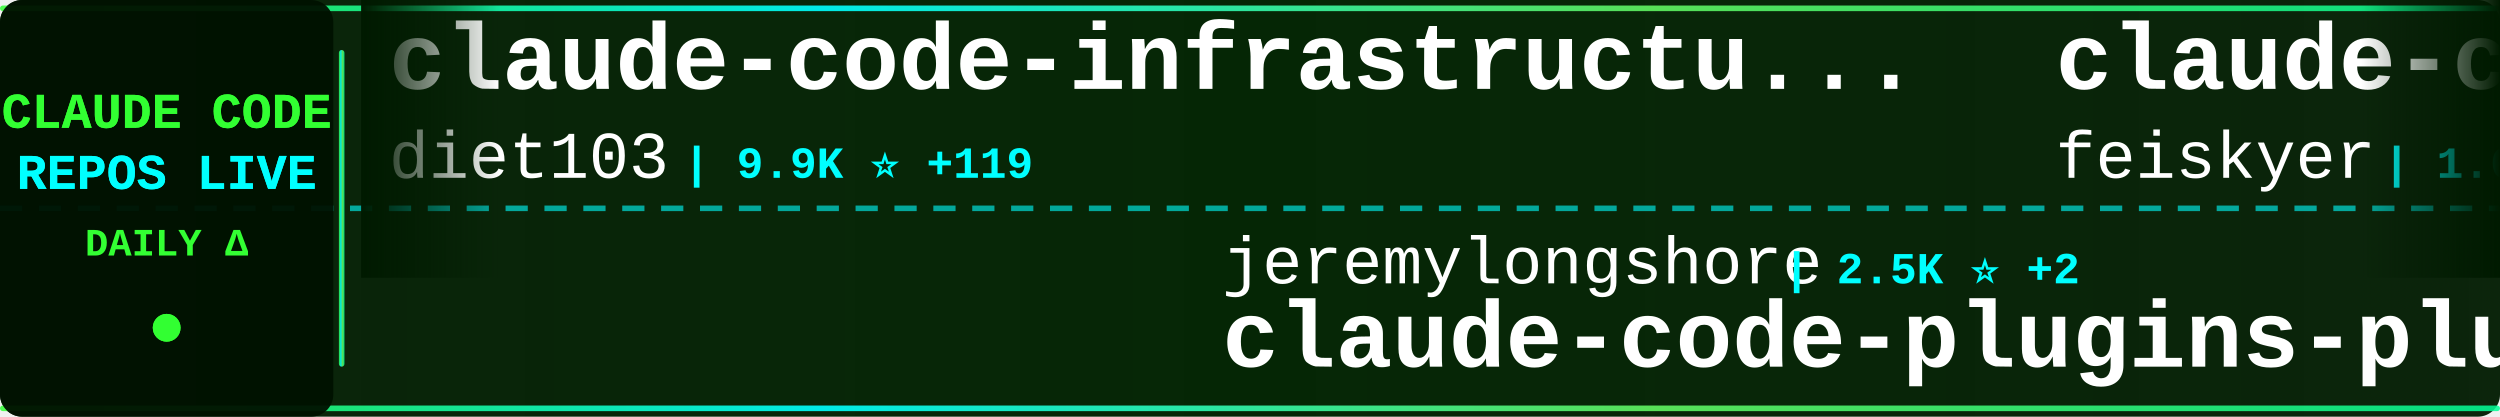
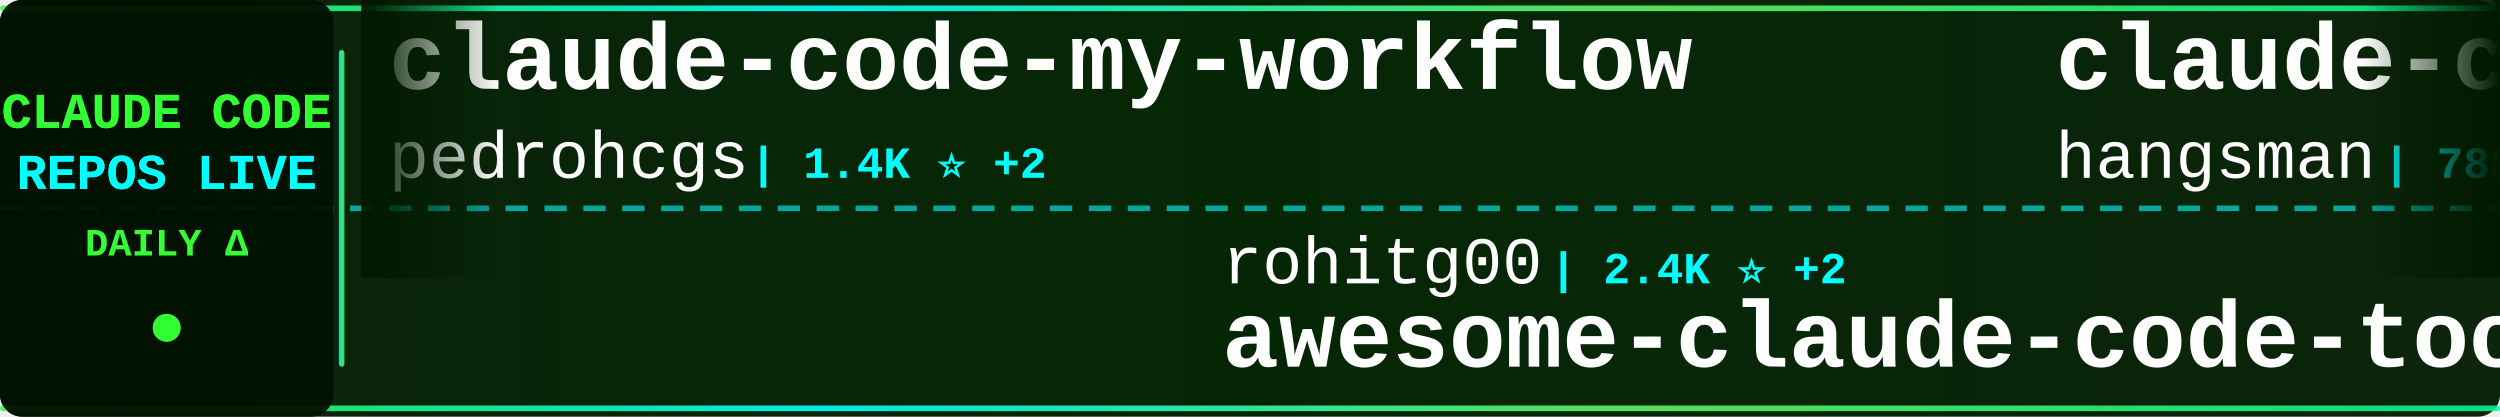
<svg xmlns="http://www.w3.org/2000/svg" width="900" height="150">
  <defs>
    <linearGradient id="tickerBg" x1="0%" y1="0%" x2="100%" y2="0%">
      <stop offset="0%" style="stop-color:#001a00;stop-opacity:0.95" />
      <stop offset="50%" style="stop-color:#002200;stop-opacity:0.98" />
      <stop offset="100%" style="stop-color:#001a00;stop-opacity:0.95" />
    </linearGradient>
    <linearGradient id="borderGrad" x1="0%" y1="0%" x2="100%" y2="0%">
      <stop offset="0%" style="stop-color:#33ff33;stop-opacity:0.85">
        <animate attributeName="stop-opacity" values="0.85;1;0.85" dur="2s" repeatCount="indefinite" />
      </stop>
      <stop offset="33%" style="stop-color:#00ffff;stop-opacity:0.9">
        <animate attributeName="stop-opacity" values="0.9;1;0.9" dur="2.2s" repeatCount="indefinite" />
      </stop>
      <stop offset="66%" style="stop-color:#66ff66;stop-opacity:0.85">
        <animate attributeName="stop-opacity" values="0.85;1;0.85" dur="1.8s" repeatCount="indefinite" />
      </stop>
      <stop offset="100%" style="stop-color:#00ff99;stop-opacity:0.85">
        <animate attributeName="stop-opacity" values="0.85;1;0.85" dur="2s" repeatCount="indefinite" />
      </stop>
    </linearGradient>
    <filter id="textGlow">
      <feGaussianBlur stdDeviation="0.1" result="coloredBlur" />
      <feMerge>
        <feMergeNode in="coloredBlur" />
        <feMergeNode in="SourceGraphic" />
      </feMerge>
    </filter>
    <filter id="metricGlow">
      <feGaussianBlur stdDeviation="0.2" result="coloredBlur" />
      <feMerge>
        <feMergeNode in="coloredBlur" />
        <feMergeNode in="SourceGraphic" />
      </feMerge>
    </filter>
    <linearGradient id="leftFade" x1="0%" y1="0%" x2="100%" y2="0%">
      <stop offset="0%" style="stop-color:#001a00;stop-opacity:1" />
      <stop offset="100%" style="stop-color:#001a00;stop-opacity:0" />
    </linearGradient>
    <linearGradient id="rightFade" x1="0%" y1="0%" x2="100%" y2="0%">
      <stop offset="0%" style="stop-color:#001a00;stop-opacity:0" />
      <stop offset="100%" style="stop-color:#001a00;stop-opacity:1" />
    </linearGradient>
  </defs>
  <rect width="900" height="150" fill="url(#tickerBg)" rx="8" />
  <rect x="0" y="2" width="900" height="2" fill="url(#borderGrad)" rx="1" />
  <rect x="0" y="146" width="900" height="2" fill="url(#borderGrad)" rx="1" />
  <line x1="0" y1="75" x2="900" y2="75" stroke="#00ffff" stroke-width="2" stroke-dasharray="8 6" opacity="0.6" />
  <rect x="0" y="0" width="120" height="150" fill="#001100" opacity="0.95" rx="8" />
  <text x="60" y="46" font-family="'Courier New', monospace" font-size="18" font-weight="bold" fill="#33ff33" text-anchor="middle" filter="url(#textGlow)">
    CLAUDE CODE
  </text>
  <text x="60" y="68" font-family="'Courier New', monospace" font-size="18" font-weight="bold" fill="#00ffff" text-anchor="middle" filter="url(#textGlow)">
    REPOS LIVE
  </text>
  <text x="60" y="92" font-family="'Courier New', monospace" font-size="14" font-weight="bold" fill="#33ff33" text-anchor="middle">
    DAILY Δ
  </text>
  <circle cx="60" cy="118" r="5" fill="#33ff33" filter="url(#metricGlow)">
    <animate attributeName="r" values="4;6;4" dur="1.5s" repeatCount="indefinite" />
    <animate attributeName="opacity" values="0.6;1;0.6" dur="1.5s" repeatCount="indefinite" />
  </circle>
  <rect x="122" y="18" width="2" height="114" fill="url(#borderGrad)" rx="1" />
  <clipPath id="tickerClip">
    <rect x="130" y="0" width="770" height="150" />
  </clipPath>
  <g clip-path="url(#tickerClip)">
    <g id="tickerItems">
      <animateTransform attributeName="transform" attributeType="XML" type="translate" from="0 0" to="-3000 0" dur="54s" repeatCount="indefinite" />
      <g transform="translate(0, 0)">
-         <text x="140" y="32" font-family="'Courier New', monospace" font-size="34" font-weight="bold" fill="#ffffff">claude-code-infrastructu...</text>
-         <text x="140" y="64" font-family="'Courier New', monospace" font-size="24" font-weight="normal" fill="#ffffff" opacity="1.0">diet103</text>
-         <text x="246" y="64" font-family="'Courier New', monospace" font-size="16" font-weight="bold" fill="#00ffff"> | 9.9K ⭐ +119</text>
+         <text x="140" y="32" font-family="'Courier New', monospace" font-size="34" font-weight="bold" fill="#ffffff">claude-code-my-workflow</text>
+         <text x="140" y="64" font-family="'Courier New', monospace" font-size="24" font-weight="normal" fill="#ffffff" opacity="1.0">pedrohcgs</text>
+         <text x="270" y="64" font-family="'Courier New', monospace" font-size="16" font-weight="bold" fill="#00ffff"> | 1.4K ⭐ +2</text>
      </g>
      <g transform="translate(300, 0)">
-         <text x="140" y="102" font-family="'Courier New', monospace" font-size="24" font-weight="normal" fill="#ffffff" opacity="1.0">jeremylongshore</text>
-         <text x="342" y="102" font-family="'Courier New', monospace" font-size="16" font-weight="bold" fill="#00ffff"> | 2.5K ⭐ +2</text>
-         <text x="140" y="132" font-family="'Courier New', monospace" font-size="34" font-weight="bold" fill="#ffffff">claude-code-plugins-plus...</text>
+         <text x="140" y="102" font-family="'Courier New', monospace" font-size="24" font-weight="normal" fill="#ffffff" opacity="1.0">rohitg00</text>
+         <text x="258" y="102" font-family="'Courier New', monospace" font-size="16" font-weight="bold" fill="#00ffff"> | 2.4K ⭐ +2</text>
+         <text x="140" y="132" font-family="'Courier New', monospace" font-size="34" font-weight="bold" fill="#ffffff">awesome-claude-code-tool...</text>
      </g>
      <g transform="translate(600, 0)">
-         <text x="140" y="32" font-family="'Courier New', monospace" font-size="34" font-weight="bold" fill="#ffffff">claude-code-settings</text>
-         <text x="140" y="64" font-family="'Courier New', monospace" font-size="24" font-weight="normal" fill="#ffffff" opacity="1.0">feiskyer</text>
-         <text x="258" y="64" font-family="'Courier New', monospace" font-size="16" font-weight="bold" fill="#00ffff"> | 1.6K ⭐ +1</text>
+         <text x="140" y="32" font-family="'Courier New', monospace" font-size="34" font-weight="bold" fill="#ffffff">claude-code-source</text>
+         <text x="140" y="64" font-family="'Courier New', monospace" font-size="24" font-weight="normal" fill="#ffffff" opacity="1.0">hangsman</text>
+         <text x="258" y="64" font-family="'Courier New', monospace" font-size="16" font-weight="bold" fill="#00ffff"> | 788 ⭐</text>
      </g>
      <g transform="translate(900, 0)">
-         <text x="140" y="102" font-family="'Courier New', monospace" font-size="24" font-weight="normal" fill="#ffffff" opacity="1.0">affaan-m</text>
-         <text x="258" y="102" font-family="'Courier New', monospace" font-size="16" font-weight="bold" fill="#00ffff"> | 231.2K ⭐ +329</text>
-         <text x="140" y="132" font-family="'Courier New', monospace" font-size="34" font-weight="bold" fill="#ffffff">ECC</text>
+         <text x="140" y="102" font-family="'Courier New', monospace" font-size="24" font-weight="normal" fill="#ffffff" opacity="1.0">ding113</text>
+         <text x="246" y="102" font-family="'Courier New', monospace" font-size="16" font-weight="bold" fill="#00ffff"> | 3.3K ⭐</text>
+         <text x="140" y="132" font-family="'Courier New', monospace" font-size="34" font-weight="bold" fill="#ffffff">claude-code-hub</text>
      </g>
      <g transform="translate(1200, 0)">
-         <text x="140" y="32" font-family="'Courier New', monospace" font-size="34" font-weight="bold" fill="#ffffff">skills</text>
-         <text x="140" y="64" font-family="'Courier New', monospace" font-size="24" font-weight="normal" fill="#ffffff" opacity="1.0">anthropics</text>
-         <text x="282" y="64" font-family="'Courier New', monospace" font-size="16" font-weight="bold" fill="#00ffff"> | 162.7K ⭐ +330</text>
+         <text x="140" y="32" font-family="'Courier New', monospace" font-size="34" font-weight="bold" fill="#ffffff">Claude-Code-Game-Studios</text>
+         <text x="140" y="64" font-family="'Courier New', monospace" font-size="24" font-weight="normal" fill="#ffffff" opacity="1.0">Donchitos</text>
+         <text x="270" y="64" font-family="'Courier New', monospace" font-size="16" font-weight="bold" fill="#00ffff"> | 23.2K ⭐ +60</text>
      </g>
      <g transform="translate(1500, 0)">
-         <text x="140" y="102" font-family="'Courier New', monospace" font-size="24" font-weight="normal" fill="#ffffff" opacity="1.0">rohitg00</text>
-         <text x="258" y="102" font-family="'Courier New', monospace" font-size="16" font-weight="bold" fill="#00ffff"> | 2.4K ⭐ +4</text>
-         <text x="140" y="132" font-family="'Courier New', monospace" font-size="34" font-weight="bold" fill="#ffffff">awesome-claude-code-tool...</text>
+         <text x="140" y="102" font-family="'Courier New', monospace" font-size="24" font-weight="normal" fill="#ffffff" opacity="1.0">lorryjovens-hub</text>
+         <text x="342" y="102" font-family="'Courier New', monospace" font-size="16" font-weight="bold" fill="#00ffff"> | 1.7K ⭐</text>
+         <text x="140" y="132" font-family="'Courier New', monospace" font-size="34" font-weight="bold" fill="#ffffff">claude-code-rust</text>
      </g>
      <g transform="translate(1800, 0)">
-         <text x="140" y="32" font-family="'Courier New', monospace" font-size="34" font-weight="bold" fill="#ffffff">claude-code-proxy</text>
-         <text x="140" y="64" font-family="'Courier New', monospace" font-size="24" font-weight="normal" fill="#ffffff" opacity="1.0">fuergaosi233</text>
-         <text x="306" y="64" font-family="'Courier New', monospace" font-size="16" font-weight="bold" fill="#00ffff"> | 2.7K ⭐ +2</text>
+         <text x="140" y="32" font-family="'Courier New', monospace" font-size="34" font-weight="bold" fill="#ffffff">claude-code-system-promp...</text>
+         <text x="140" y="64" font-family="'Courier New', monospace" font-size="24" font-weight="normal" fill="#ffffff" opacity="1.0">Piebald-AI</text>
+         <text x="282" y="64" font-family="'Courier New', monospace" font-size="16" font-weight="bold" fill="#00ffff"> | 11.9K ⭐ +17</text>
      </g>
      <g transform="translate(2100, 0)">
-         <text x="140" y="102" font-family="'Courier New', monospace" font-size="24" font-weight="normal" fill="#ffffff" opacity="1.0">AprilNEA</text>
-         <text x="258" y="102" font-family="'Courier New', monospace" font-size="16" font-weight="bold" fill="#00ffff"> | 392 ⭐</text>
-         <text x="140" y="132" font-family="'Courier New', monospace" font-size="34" font-weight="bold" fill="#ffffff">claude-code-source</text>
+         <text x="140" y="102" font-family="'Courier New', monospace" font-size="24" font-weight="normal" fill="#ffffff" opacity="1.0">ponponon</text>
+         <text x="258" y="102" font-family="'Courier New', monospace" font-size="16" font-weight="bold" fill="#00ffff"> | 2.3K ⭐</text>
+         <text x="140" y="132" font-family="'Courier New', monospace" font-size="34" font-weight="bold" fill="#ffffff">claude_code_src</text>
      </g>
      <g transform="translate(2400, 0)">
        <text x="140" y="32" font-family="'Courier New', monospace" font-size="34" font-weight="bold" fill="#ffffff">awesome-claude-code-suba...</text>
        <text x="140" y="64" font-family="'Courier New', monospace" font-size="24" font-weight="normal" fill="#ffffff" opacity="1.0">VoltAgent</text>
        <text x="270" y="64" font-family="'Courier New', monospace" font-size="16" font-weight="bold" fill="#00ffff"> | 23.5K ⭐ +41</text>
      </g>
      <g transform="translate(2700, 0)">
-         <text x="140" y="102" font-family="'Courier New', monospace" font-size="24" font-weight="normal" fill="#ffffff" opacity="1.0">wanshuiyin</text>
-         <text x="282" y="102" font-family="'Courier New', monospace" font-size="16" font-weight="bold" fill="#00ffff"> | 13.6K ⭐ +36</text>
-         <text x="140" y="132" font-family="'Courier New', monospace" font-size="34" font-weight="bold" fill="#ffffff">Auto-claude-code-researc...</text>
+         <text x="140" y="102" font-family="'Courier New', monospace" font-size="24" font-weight="normal" fill="#ffffff" opacity="1.0">frankbria</text>
+         <text x="270" y="102" font-family="'Courier New', monospace" font-size="16" font-weight="bold" fill="#00ffff"> | 9.6K ⭐ +6</text>
+         <text x="140" y="132" font-family="'Courier New', monospace" font-size="34" font-weight="bold" fill="#ffffff">ralph-claude-code</text>
      </g>
      <g transform="translate(3000, 0)">
-         <text x="140" y="32" font-family="'Courier New', monospace" font-size="34" font-weight="bold" fill="#ffffff">claude-code-infrastructu...</text>
-         <text x="140" y="64" font-family="'Courier New', monospace" font-size="24" font-weight="normal" fill="#ffffff" opacity="1.0">diet103</text>
-         <text x="246" y="64" font-family="'Courier New', monospace" font-size="16" font-weight="bold" fill="#00ffff"> | 9.9K ⭐ +119</text>
+         <text x="140" y="32" font-family="'Courier New', monospace" font-size="34" font-weight="bold" fill="#ffffff">claude-code-my-workflow</text>
+         <text x="140" y="64" font-family="'Courier New', monospace" font-size="24" font-weight="normal" fill="#ffffff" opacity="1.0">pedrohcgs</text>
+         <text x="270" y="64" font-family="'Courier New', monospace" font-size="16" font-weight="bold" fill="#00ffff"> | 1.4K ⭐ +2</text>
      </g>
      <g transform="translate(3300, 0)">
-         <text x="140" y="102" font-family="'Courier New', monospace" font-size="24" font-weight="normal" fill="#ffffff" opacity="1.0">jeremylongshore</text>
-         <text x="342" y="102" font-family="'Courier New', monospace" font-size="16" font-weight="bold" fill="#00ffff"> | 2.5K ⭐ +2</text>
-         <text x="140" y="132" font-family="'Courier New', monospace" font-size="34" font-weight="bold" fill="#ffffff">claude-code-plugins-plus...</text>
+         <text x="140" y="102" font-family="'Courier New', monospace" font-size="24" font-weight="normal" fill="#ffffff" opacity="1.0">rohitg00</text>
+         <text x="258" y="102" font-family="'Courier New', monospace" font-size="16" font-weight="bold" fill="#00ffff"> | 2.4K ⭐ +2</text>
+         <text x="140" y="132" font-family="'Courier New', monospace" font-size="34" font-weight="bold" fill="#ffffff">awesome-claude-code-tool...</text>
      </g>
      <g transform="translate(3600, 0)">
-         <text x="140" y="32" font-family="'Courier New', monospace" font-size="34" font-weight="bold" fill="#ffffff">claude-code-settings</text>
-         <text x="140" y="64" font-family="'Courier New', monospace" font-size="24" font-weight="normal" fill="#ffffff" opacity="1.0">feiskyer</text>
-         <text x="258" y="64" font-family="'Courier New', monospace" font-size="16" font-weight="bold" fill="#00ffff"> | 1.6K ⭐ +1</text>
+         <text x="140" y="32" font-family="'Courier New', monospace" font-size="34" font-weight="bold" fill="#ffffff">claude-code-source</text>
+         <text x="140" y="64" font-family="'Courier New', monospace" font-size="24" font-weight="normal" fill="#ffffff" opacity="1.0">hangsman</text>
+         <text x="258" y="64" font-family="'Courier New', monospace" font-size="16" font-weight="bold" fill="#00ffff"> | 788 ⭐</text>
      </g>
      <g transform="translate(3900, 0)">
-         <text x="140" y="102" font-family="'Courier New', monospace" font-size="24" font-weight="normal" fill="#ffffff" opacity="1.0">affaan-m</text>
-         <text x="258" y="102" font-family="'Courier New', monospace" font-size="16" font-weight="bold" fill="#00ffff"> | 231.2K ⭐ +329</text>
-         <text x="140" y="132" font-family="'Courier New', monospace" font-size="34" font-weight="bold" fill="#ffffff">ECC</text>
+         <text x="140" y="102" font-family="'Courier New', monospace" font-size="24" font-weight="normal" fill="#ffffff" opacity="1.0">ding113</text>
+         <text x="246" y="102" font-family="'Courier New', monospace" font-size="16" font-weight="bold" fill="#00ffff"> | 3.3K ⭐</text>
+         <text x="140" y="132" font-family="'Courier New', monospace" font-size="34" font-weight="bold" fill="#ffffff">claude-code-hub</text>
      </g>
    </g>
  </g>
  <rect x="130" y="0" width="50" height="100" fill="url(#leftFade)" />
  <rect x="850" y="0" width="50" height="100" fill="url(#rightFade)" />
</svg>
